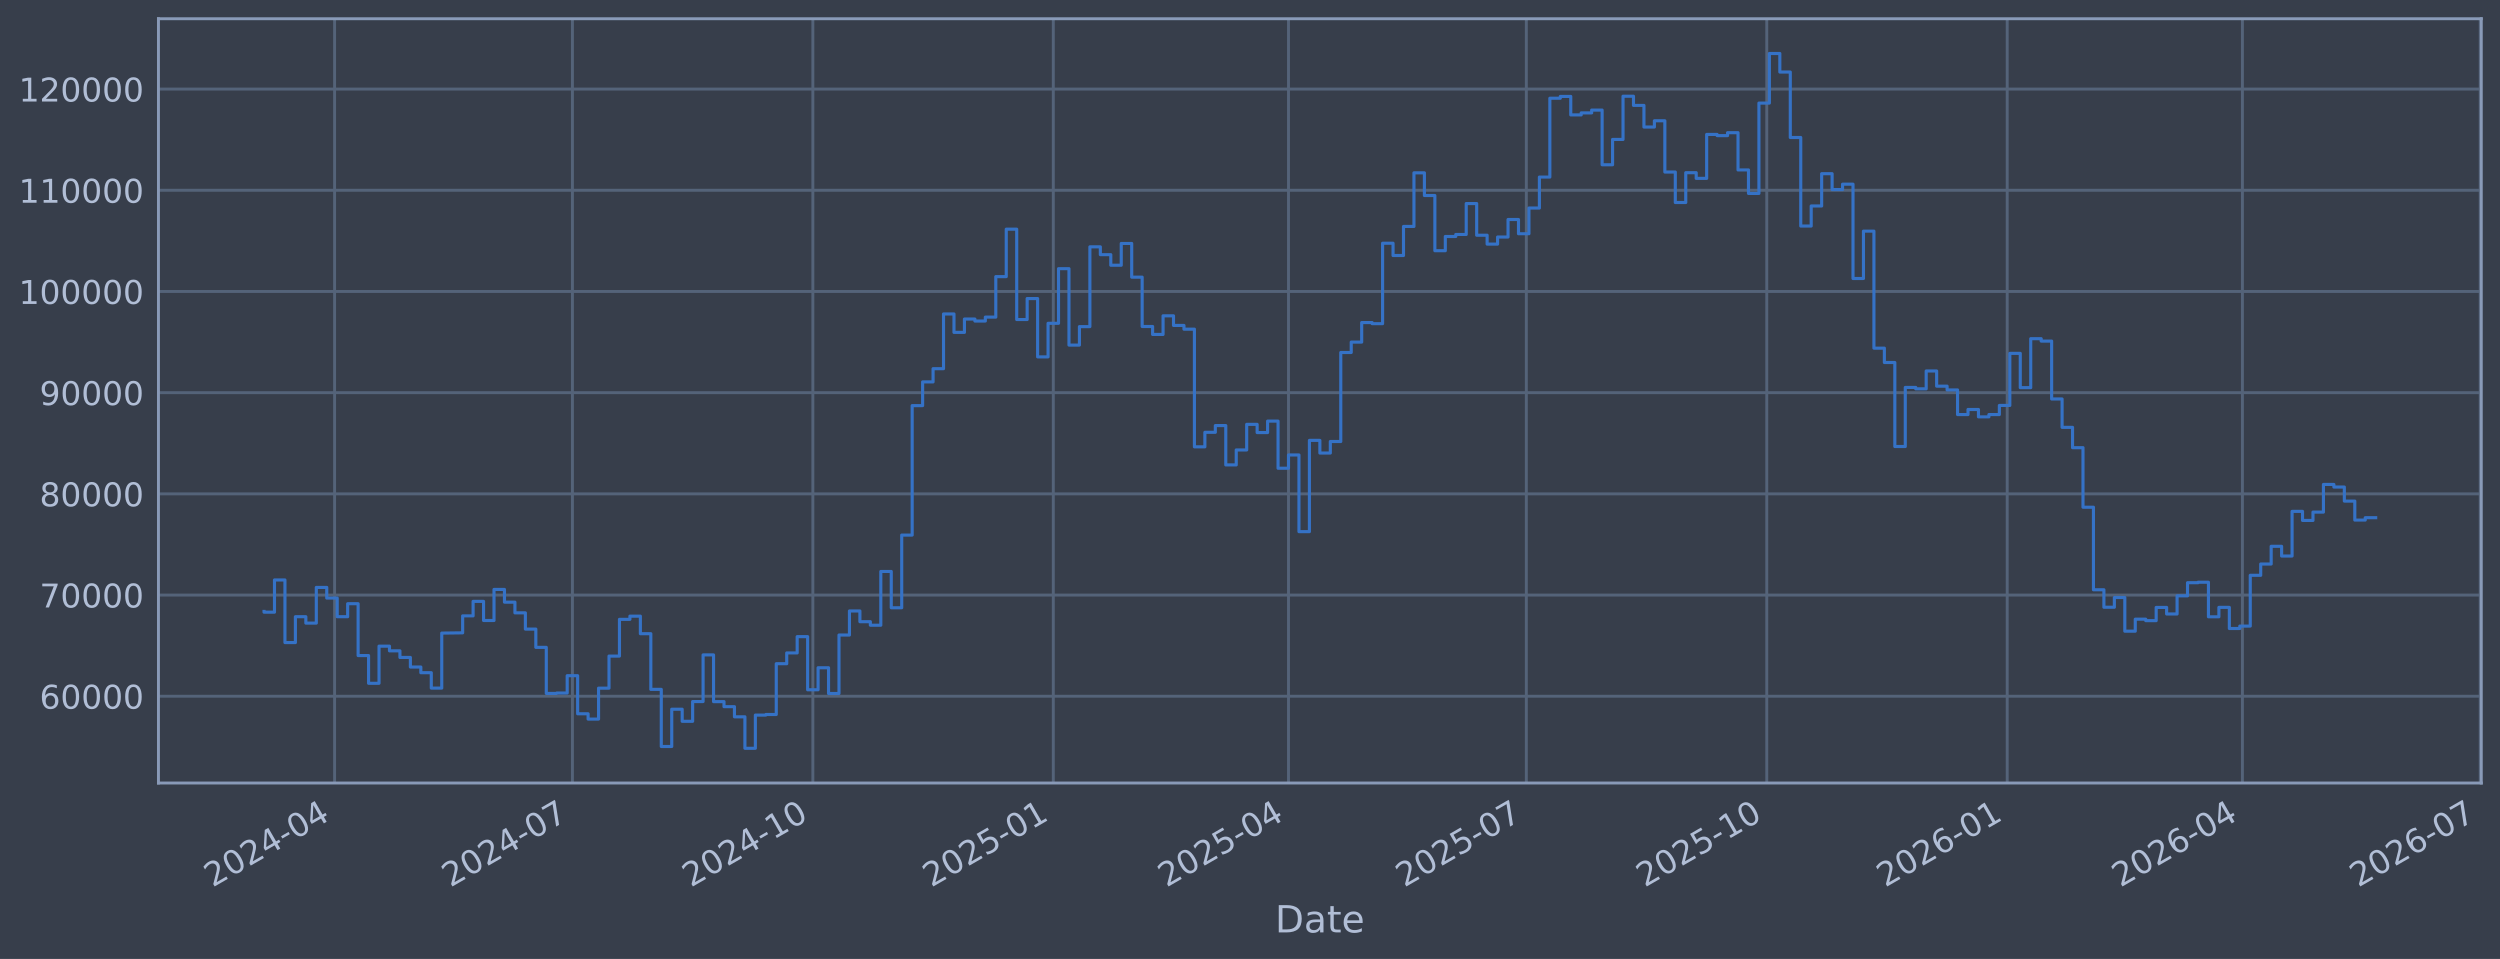
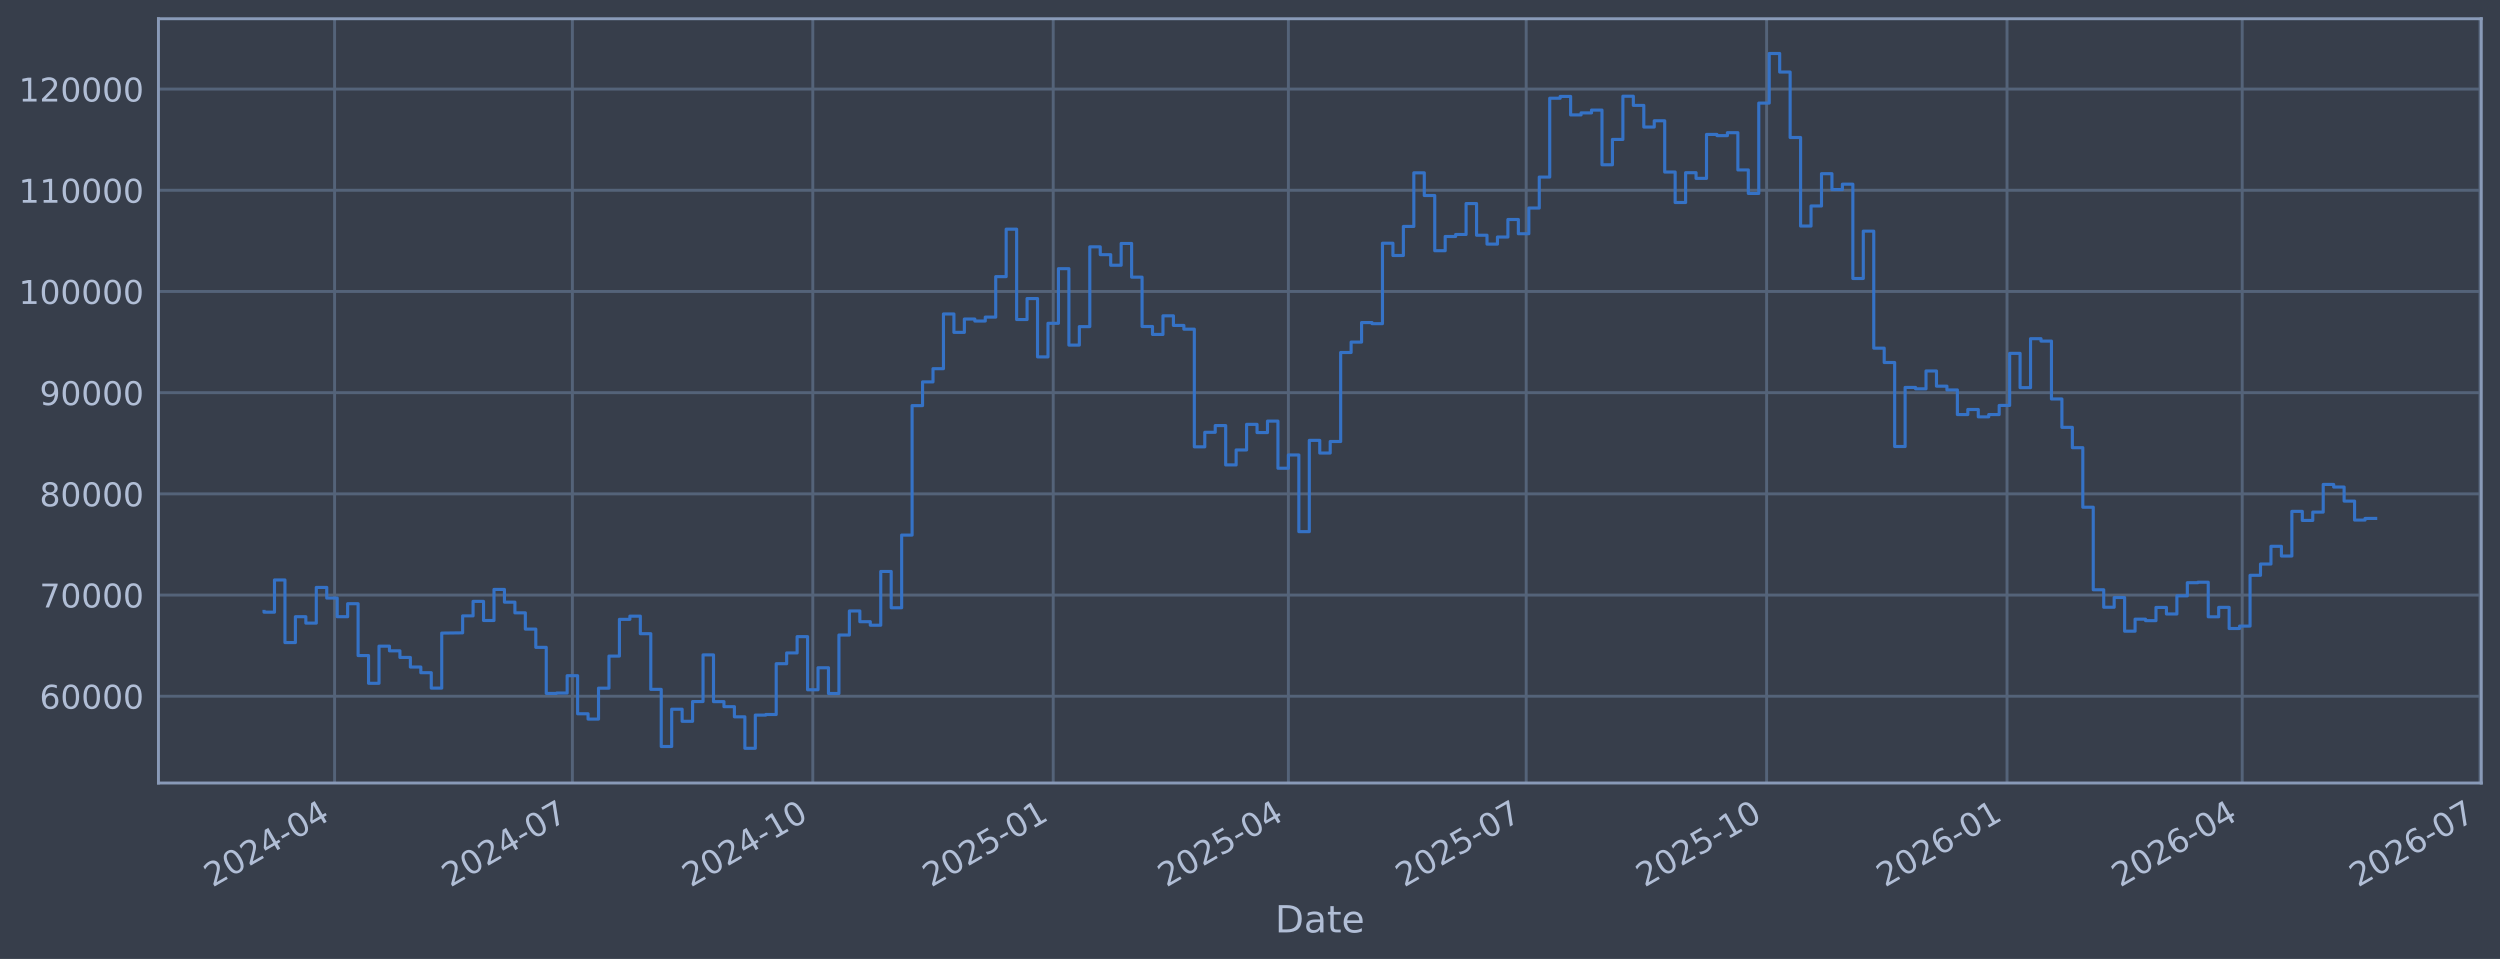
<svg xmlns="http://www.w3.org/2000/svg" xmlns:xlink="http://www.w3.org/1999/xlink" width="960.9pt" height="368.58pt" viewBox="0 0 960.9 368.58" version="1.1">
  <defs>
    <style type="text/css">*{stroke-linejoin: round; stroke-linecap: butt}</style>
  </defs>
  <g id="figure_1">
    <g id="patch_1">
      <path d="M 0 368.58  L 960.9 368.58  L 960.9 0  L 0 0  z " style="fill: #373e4b" />
    </g>
    <g id="axes_1">
      <g id="patch_2">
        <path d="M 60.901 300.96  L 953.701 300.96  L 953.701 7.2  L 60.901 7.2  z " style="fill: #373e4b" />
      </g>
      <g id="matplotlib.axis_1">
        <g id="xtick_1">
          <g id="line2d_1">
-             <path d="M 128.604 300.96  L 128.604 7.2  " clip-path="url(#pc6e5fd062d)" style="fill: none; stroke: #546379; stroke-width: 1.12; stroke-linecap: square" />
+             <path d="M 128.601 300.96  L 128.601 7.2  " clip-path="url(#p7461e090e0)" style="fill: none; stroke: #546379; stroke-width: 1.12; stroke-linecap: square" />
          </g>
          <g id="line2d_2" />
          <g id="text_1">
-             <g style="fill: #b1bed6" transform="translate(81.70076 341.1745) rotate(-30) scale(0.126 -0.126)">
+             <g style="fill: #b1bed6" transform="translate(81.69794 341.1745) rotate(-30) scale(0.126 -0.126)">
              <defs>
                <path id="DejaVuSans-32" d="M 1228 531  L 3431 531  L 3431 0  L 469 0  L 469 531  Q 828 903 1448 1529  Q 2069 2156 2228 2338  Q 2531 2678 2651 2914  Q 2772 3150 2772 3378  Q 2772 3750 2511 3984  Q 2250 4219 1831 4219  Q 1534 4219 1204 4116  Q 875 4013 500 3803  L 500 4441  Q 881 4594 1212 4672  Q 1544 4750 1819 4750  Q 2544 4750 2975 4387  Q 3406 4025 3406 3419  Q 3406 3131 3298 2873  Q 3191 2616 2906 2266  Q 2828 2175 2409 1742  Q 1991 1309 1228 531  z " transform="scale(0.015625)" />
                <path id="DejaVuSans-30" d="M 2034 4250  Q 1547 4250 1301 3770  Q 1056 3291 1056 2328  Q 1056 1369 1301 889  Q 1547 409 2034 409  Q 2525 409 2770 889  Q 3016 1369 3016 2328  Q 3016 3291 2770 3770  Q 2525 4250 2034 4250  z M 2034 4750  Q 2819 4750 3233 4129  Q 3647 3509 3647 2328  Q 3647 1150 3233 529  Q 2819 -91 2034 -91  Q 1250 -91 836 529  Q 422 1150 422 2328  Q 422 3509 836 4129  Q 1250 4750 2034 4750  z " transform="scale(0.015625)" />
                <path id="DejaVuSans-34" d="M 2419 4116  L 825 1625  L 2419 1625  L 2419 4116  z M 2253 4666  L 3047 4666  L 3047 1625  L 3713 1625  L 3713 1100  L 3047 1100  L 3047 0  L 2419 0  L 2419 1100  L 313 1100  L 313 1709  L 2253 4666  z " transform="scale(0.015625)" />
                <path id="DejaVuSans-2d" d="M 313 2009  L 1997 2009  L 1997 1497  L 313 1497  L 313 2009  z " transform="scale(0.015625)" />
              </defs>
              <use xlink:href="#DejaVuSans-32" />
              <use xlink:href="#DejaVuSans-30" transform="translate(63.62305 0)" />
              <use xlink:href="#DejaVuSans-32" transform="translate(127.2461 0)" />
              <use xlink:href="#DejaVuSans-34" transform="translate(190.8691 0)" />
              <use xlink:href="#DejaVuSans-2d" transform="translate(254.4922 0)" />
              <use xlink:href="#DejaVuSans-30" transform="translate(290.5762 0)" />
              <use xlink:href="#DejaVuSans-34" transform="translate(354.1992 0)" />
            </g>
          </g>
        </g>
        <g id="xtick_2">
          <g id="line2d_3">
-             <path d="M 220.014 300.96  L 220.014 7.2  " clip-path="url(#pc6e5fd062d)" style="fill: none; stroke: #546379; stroke-width: 1.12; stroke-linecap: square" />
+             <path d="M 220.002 300.96  L 220.002 7.2  " clip-path="url(#p7461e090e0)" style="fill: none; stroke: #546379; stroke-width: 1.12; stroke-linecap: square" />
          </g>
          <g id="line2d_4" />
          <g id="text_2">
-             <g style="fill: #b1bed6" transform="translate(173.111 341.1745) rotate(-30) scale(0.126 -0.126)">
+             <g style="fill: #b1bed6" transform="translate(173.0987 341.1745) rotate(-30) scale(0.126 -0.126)">
              <defs>
                <path id="DejaVuSans-37" d="M 525 4666  L 3525 4666  L 3525 4397  L 1831 0  L 1172 0  L 2766 4134  L 525 4134  L 525 4666  z " transform="scale(0.015625)" />
              </defs>
              <use xlink:href="#DejaVuSans-32" />
              <use xlink:href="#DejaVuSans-30" transform="translate(63.62305 0)" />
              <use xlink:href="#DejaVuSans-32" transform="translate(127.2461 0)" />
              <use xlink:href="#DejaVuSans-34" transform="translate(190.8691 0)" />
              <use xlink:href="#DejaVuSans-2d" transform="translate(254.4922 0)" />
              <use xlink:href="#DejaVuSans-30" transform="translate(290.5762 0)" />
              <use xlink:href="#DejaVuSans-37" transform="translate(354.1992 0)" />
            </g>
          </g>
        </g>
        <g id="xtick_3">
          <g id="line2d_5">
-             <path d="M 312.429 300.96  L 312.429 7.2  " clip-path="url(#pc6e5fd062d)" style="fill: none; stroke: #546379; stroke-width: 1.12; stroke-linecap: square" />
+             <path d="M 312.407 300.96  L 312.407 7.2  " clip-path="url(#p7461e090e0)" style="fill: none; stroke: #546379; stroke-width: 1.12; stroke-linecap: square" />
          </g>
          <g id="line2d_6" />
          <g id="text_3">
-             <g style="fill: #b1bed6" transform="translate(265.5257 341.1745) rotate(-30) scale(0.126 -0.126)">
+             <g style="fill: #b1bed6" transform="translate(265.5038 341.1745) rotate(-30) scale(0.126 -0.126)">
              <defs>
                <path id="DejaVuSans-31" d="M 794 531  L 1825 531  L 1825 4091  L 703 3866  L 703 4441  L 1819 4666  L 2450 4666  L 2450 531  L 3481 531  L 3481 0  L 794 0  L 794 531  z " transform="scale(0.015625)" />
              </defs>
              <use xlink:href="#DejaVuSans-32" />
              <use xlink:href="#DejaVuSans-30" transform="translate(63.62305 0)" />
              <use xlink:href="#DejaVuSans-32" transform="translate(127.2461 0)" />
              <use xlink:href="#DejaVuSans-34" transform="translate(190.8691 0)" />
              <use xlink:href="#DejaVuSans-2d" transform="translate(254.4922 0)" />
              <use xlink:href="#DejaVuSans-31" transform="translate(290.5762 0)" />
              <use xlink:href="#DejaVuSans-30" transform="translate(354.1992 0)" />
            </g>
          </g>
        </g>
        <g id="xtick_4">
          <g id="line2d_7">
-             <path d="M 404.844 300.96  L 404.844 7.2  " clip-path="url(#pc6e5fd062d)" style="fill: none; stroke: #546379; stroke-width: 1.12; stroke-linecap: square" />
+             <path d="M 404.812 300.96  L 404.812 7.2  " clip-path="url(#p7461e090e0)" style="fill: none; stroke: #546379; stroke-width: 1.12; stroke-linecap: square" />
          </g>
          <g id="line2d_8" />
          <g id="text_4">
-             <g style="fill: #b1bed6" transform="translate(357.9405 341.1745) rotate(-30) scale(0.126 -0.126)">
+             <g style="fill: #b1bed6" transform="translate(357.9089 341.1745) rotate(-30) scale(0.126 -0.126)">
              <defs>
                <path id="DejaVuSans-35" d="M 691 4666  L 3169 4666  L 3169 4134  L 1269 4134  L 1269 2991  Q 1406 3038 1543 3061  Q 1681 3084 1819 3084  Q 2600 3084 3056 2656  Q 3513 2228 3513 1497  Q 3513 744 3044 326  Q 2575 -91 1722 -91  Q 1428 -91 1123 -41  Q 819 9 494 109  L 494 744  Q 775 591 1075 516  Q 1375 441 1709 441  Q 2250 441 2565 725  Q 2881 1009 2881 1497  Q 2881 1984 2565 2268  Q 2250 2553 1709 2553  Q 1456 2553 1204 2497  Q 953 2441 691 2322  L 691 4666  z " transform="scale(0.015625)" />
              </defs>
              <use xlink:href="#DejaVuSans-32" />
              <use xlink:href="#DejaVuSans-30" transform="translate(63.62305 0)" />
              <use xlink:href="#DejaVuSans-32" transform="translate(127.2461 0)" />
              <use xlink:href="#DejaVuSans-35" transform="translate(190.8691 0)" />
              <use xlink:href="#DejaVuSans-2d" transform="translate(254.4922 0)" />
              <use xlink:href="#DejaVuSans-30" transform="translate(290.5762 0)" />
              <use xlink:href="#DejaVuSans-31" transform="translate(354.1992 0)" />
            </g>
          </g>
        </g>
        <g id="xtick_5">
          <g id="line2d_9">
-             <path d="M 495.249 300.96  L 495.249 7.2  " clip-path="url(#pc6e5fd062d)" style="fill: none; stroke: #546379; stroke-width: 1.12; stroke-linecap: square" />
+             <path d="M 495.208 300.96  L 495.208 7.2  " clip-path="url(#p7461e090e0)" style="fill: none; stroke: #546379; stroke-width: 1.12; stroke-linecap: square" />
          </g>
          <g id="line2d_10" />
          <g id="text_5">
-             <g style="fill: #b1bed6" transform="translate(448.3462 341.1745) rotate(-30) scale(0.126 -0.126)">
+             <g style="fill: #b1bed6" transform="translate(448.3052 341.1745) rotate(-30) scale(0.126 -0.126)">
              <use xlink:href="#DejaVuSans-32" />
              <use xlink:href="#DejaVuSans-30" transform="translate(63.62305 0)" />
              <use xlink:href="#DejaVuSans-32" transform="translate(127.2461 0)" />
              <use xlink:href="#DejaVuSans-35" transform="translate(190.8691 0)" />
              <use xlink:href="#DejaVuSans-2d" transform="translate(254.4922 0)" />
              <use xlink:href="#DejaVuSans-30" transform="translate(290.5762 0)" />
              <use xlink:href="#DejaVuSans-34" transform="translate(354.1992 0)" />
            </g>
          </g>
        </g>
        <g id="xtick_6">
          <g id="line2d_11">
-             <path d="M 586.66 300.96  L 586.66 7.2  " clip-path="url(#pc6e5fd062d)" style="fill: none; stroke: #546379; stroke-width: 1.12; stroke-linecap: square" />
+             <path d="M 586.609 300.96  L 586.609 7.2  " clip-path="url(#p7461e090e0)" style="fill: none; stroke: #546379; stroke-width: 1.12; stroke-linecap: square" />
          </g>
          <g id="line2d_12" />
          <g id="text_6">
-             <g style="fill: #b1bed6" transform="translate(539.7564 341.1745) rotate(-30) scale(0.126 -0.126)">
+             <g style="fill: #b1bed6" transform="translate(539.7059 341.1745) rotate(-30) scale(0.126 -0.126)">
              <use xlink:href="#DejaVuSans-32" />
              <use xlink:href="#DejaVuSans-30" transform="translate(63.62305 0)" />
              <use xlink:href="#DejaVuSans-32" transform="translate(127.2461 0)" />
              <use xlink:href="#DejaVuSans-35" transform="translate(190.8691 0)" />
              <use xlink:href="#DejaVuSans-2d" transform="translate(254.4922 0)" />
              <use xlink:href="#DejaVuSans-30" transform="translate(290.5762 0)" />
              <use xlink:href="#DejaVuSans-37" transform="translate(354.1992 0)" />
            </g>
          </g>
        </g>
        <g id="xtick_7">
          <g id="line2d_13">
-             <path d="M 679.074 300.96  L 679.074 7.2  " clip-path="url(#pc6e5fd062d)" style="fill: none; stroke: #546379; stroke-width: 1.12; stroke-linecap: square" />
+             <path d="M 679.014 300.96  L 679.014 7.2  " clip-path="url(#p7461e090e0)" style="fill: none; stroke: #546379; stroke-width: 1.12; stroke-linecap: square" />
          </g>
          <g id="line2d_14" />
          <g id="text_7">
-             <g style="fill: #b1bed6" transform="translate(632.1712 341.1745) rotate(-30) scale(0.126 -0.126)">
+             <g style="fill: #b1bed6" transform="translate(632.111 341.1745) rotate(-30) scale(0.126 -0.126)">
              <use xlink:href="#DejaVuSans-32" />
              <use xlink:href="#DejaVuSans-30" transform="translate(63.62305 0)" />
              <use xlink:href="#DejaVuSans-32" transform="translate(127.2461 0)" />
              <use xlink:href="#DejaVuSans-35" transform="translate(190.8691 0)" />
              <use xlink:href="#DejaVuSans-2d" transform="translate(254.4922 0)" />
              <use xlink:href="#DejaVuSans-31" transform="translate(290.5762 0)" />
              <use xlink:href="#DejaVuSans-30" transform="translate(354.1992 0)" />
            </g>
          </g>
        </g>
        <g id="xtick_8">
          <g id="line2d_15">
-             <path d="M 771.489 300.96  L 771.489 7.2  " clip-path="url(#pc6e5fd062d)" style="fill: none; stroke: #546379; stroke-width: 1.12; stroke-linecap: square" />
+             <path d="M 771.419 300.96  L 771.419 7.2  " clip-path="url(#p7461e090e0)" style="fill: none; stroke: #546379; stroke-width: 1.12; stroke-linecap: square" />
          </g>
          <g id="line2d_16" />
          <g id="text_8">
-             <g style="fill: #b1bed6" transform="translate(724.5859 341.1745) rotate(-30) scale(0.126 -0.126)">
+             <g style="fill: #b1bed6" transform="translate(724.5162 341.1745) rotate(-30) scale(0.126 -0.126)">
              <defs>
                <path id="DejaVuSans-36" d="M 2113 2584  Q 1688 2584 1439 2293  Q 1191 2003 1191 1497  Q 1191 994 1439 701  Q 1688 409 2113 409  Q 2538 409 2786 701  Q 3034 994 3034 1497  Q 3034 2003 2786 2293  Q 2538 2584 2113 2584  z M 3366 4563  L 3366 3988  Q 3128 4100 2886 4159  Q 2644 4219 2406 4219  Q 1781 4219 1451 3797  Q 1122 3375 1075 2522  Q 1259 2794 1537 2939  Q 1816 3084 2150 3084  Q 2853 3084 3261 2657  Q 3669 2231 3669 1497  Q 3669 778 3244 343  Q 2819 -91 2113 -91  Q 1303 -91 875 529  Q 447 1150 447 2328  Q 447 3434 972 4092  Q 1497 4750 2381 4750  Q 2619 4750 2861 4703  Q 3103 4656 3366 4563  z " transform="scale(0.015625)" />
              </defs>
              <use xlink:href="#DejaVuSans-32" />
              <use xlink:href="#DejaVuSans-30" transform="translate(63.62305 0)" />
              <use xlink:href="#DejaVuSans-32" transform="translate(127.2461 0)" />
              <use xlink:href="#DejaVuSans-36" transform="translate(190.8691 0)" />
              <use xlink:href="#DejaVuSans-2d" transform="translate(254.4922 0)" />
              <use xlink:href="#DejaVuSans-30" transform="translate(290.5762 0)" />
              <use xlink:href="#DejaVuSans-31" transform="translate(354.1992 0)" />
            </g>
          </g>
        </g>
        <g id="xtick_9">
          <g id="line2d_17">
-             <path d="M 861.895 300.96  L 861.895 7.2  " clip-path="url(#pc6e5fd062d)" style="fill: none; stroke: #546379; stroke-width: 1.12; stroke-linecap: square" />
+             <path d="M 861.816 300.96  L 861.816 7.2  " clip-path="url(#p7461e090e0)" style="fill: none; stroke: #546379; stroke-width: 1.12; stroke-linecap: square" />
          </g>
          <g id="line2d_18" />
          <g id="text_9">
-             <g style="fill: #b1bed6" transform="translate(814.9916 341.1745) rotate(-30) scale(0.126 -0.126)">
+             <g style="fill: #b1bed6" transform="translate(814.9125 341.1745) rotate(-30) scale(0.126 -0.126)">
              <use xlink:href="#DejaVuSans-32" />
              <use xlink:href="#DejaVuSans-30" transform="translate(63.62305 0)" />
              <use xlink:href="#DejaVuSans-32" transform="translate(127.2461 0)" />
              <use xlink:href="#DejaVuSans-36" transform="translate(190.8691 0)" />
              <use xlink:href="#DejaVuSans-2d" transform="translate(254.4922 0)" />
              <use xlink:href="#DejaVuSans-30" transform="translate(290.5762 0)" />
              <use xlink:href="#DejaVuSans-34" transform="translate(354.1992 0)" />
            </g>
          </g>
        </g>
        <g id="xtick_10">
          <g id="line2d_19">
-             <path d="M 953.305 300.96  L 953.305 7.2  " clip-path="url(#pc6e5fd062d)" style="fill: none; stroke: #546379; stroke-width: 1.12; stroke-linecap: square" />
+             <path d="M 953.216 300.96  L 953.216 7.2  " clip-path="url(#p7461e090e0)" style="fill: none; stroke: #546379; stroke-width: 1.12; stroke-linecap: square" />
          </g>
          <g id="line2d_20" />
          <g id="text_10">
-             <g style="fill: #b1bed6" transform="translate(906.4019 341.1745) rotate(-30) scale(0.126 -0.126)">
+             <g style="fill: #b1bed6" transform="translate(906.3132 341.1745) rotate(-30) scale(0.126 -0.126)">
              <use xlink:href="#DejaVuSans-32" />
              <use xlink:href="#DejaVuSans-30" transform="translate(63.62305 0)" />
              <use xlink:href="#DejaVuSans-32" transform="translate(127.2461 0)" />
              <use xlink:href="#DejaVuSans-36" transform="translate(190.8691 0)" />
              <use xlink:href="#DejaVuSans-2d" transform="translate(254.4922 0)" />
              <use xlink:href="#DejaVuSans-30" transform="translate(290.5762 0)" />
              <use xlink:href="#DejaVuSans-37" transform="translate(354.1992 0)" />
            </g>
          </g>
        </g>
        <g id="text_11">
          <g style="fill: #b1bed6" transform="translate(490.0914 358.3856) scale(0.144 -0.144)">
            <defs>
              <path id="DejaVuSans-44" d="M 1259 4147  L 1259 519  L 2022 519  Q 2988 519 3436 956  Q 3884 1394 3884 2338  Q 3884 3275 3436 3711  Q 2988 4147 2022 4147  L 1259 4147  z M 628 4666  L 1925 4666  Q 3281 4666 3915 4102  Q 4550 3538 4550 2338  Q 4550 1131 3912 565  Q 3275 0 1925 0  L 628 0  L 628 4666  z " transform="scale(0.015625)" />
              <path id="DejaVuSans-61" d="M 2194 1759  Q 1497 1759 1228 1600  Q 959 1441 959 1056  Q 959 750 1161 570  Q 1363 391 1709 391  Q 2188 391 2477 730  Q 2766 1069 2766 1631  L 2766 1759  L 2194 1759  z M 3341 1997  L 3341 0  L 2766 0  L 2766 531  Q 2569 213 2275 61  Q 1981 -91 1556 -91  Q 1019 -91 701 211  Q 384 513 384 1019  Q 384 1609 779 1909  Q 1175 2209 1959 2209  L 2766 2209  L 2766 2266  Q 2766 2663 2505 2880  Q 2244 3097 1772 3097  Q 1472 3097 1187 3025  Q 903 2953 641 2809  L 641 3341  Q 956 3463 1253 3523  Q 1550 3584 1831 3584  Q 2591 3584 2966 3190  Q 3341 2797 3341 1997  z " transform="scale(0.015625)" />
              <path id="DejaVuSans-74" d="M 1172 4494  L 1172 3500  L 2356 3500  L 2356 3053  L 1172 3053  L 1172 1153  Q 1172 725 1289 603  Q 1406 481 1766 481  L 2356 481  L 2356 0  L 1766 0  Q 1100 0 847 248  Q 594 497 594 1153  L 594 3053  L 172 3053  L 172 3500  L 594 3500  L 594 4494  L 1172 4494  z " transform="scale(0.015625)" />
              <path id="DejaVuSans-65" d="M 3597 1894  L 3597 1613  L 953 1613  Q 991 1019 1311 708  Q 1631 397 2203 397  Q 2534 397 2845 478  Q 3156 559 3463 722  L 3463 178  Q 3153 47 2828 -22  Q 2503 -91 2169 -91  Q 1331 -91 842 396  Q 353 884 353 1716  Q 353 2575 817 3079  Q 1281 3584 2069 3584  Q 2775 3584 3186 3129  Q 3597 2675 3597 1894  z M 3022 2063  Q 3016 2534 2758 2815  Q 2500 3097 2075 3097  Q 1594 3097 1305 2825  Q 1016 2553 972 2059  L 3022 2063  z " transform="scale(0.015625)" />
            </defs>
            <use xlink:href="#DejaVuSans-44" />
            <use xlink:href="#DejaVuSans-61" transform="translate(77.00195 0)" />
            <use xlink:href="#DejaVuSans-74" transform="translate(138.2812 0)" />
            <use xlink:href="#DejaVuSans-65" transform="translate(177.4902 0)" />
          </g>
        </g>
      </g>
      <g id="matplotlib.axis_2">
        <g id="ytick_1">
          <g id="line2d_21">
-             <path d="M 60.901 267.605  L 953.701 267.605  " clip-path="url(#pc6e5fd062d)" style="fill: none; stroke: #546379; stroke-width: 1.12; stroke-linecap: square" />
+             <path d="M 60.901 267.605  L 953.701 267.605  " clip-path="url(#p7461e090e0)" style="fill: none; stroke: #546379; stroke-width: 1.12; stroke-linecap: square" />
          </g>
          <g id="line2d_22" />
          <g id="text_12">
            <g style="fill: #b1bed6" transform="translate(15.21675 272.3918) scale(0.126 -0.126)">
              <use xlink:href="#DejaVuSans-36" />
              <use xlink:href="#DejaVuSans-30" transform="translate(63.62305 0)" />
              <use xlink:href="#DejaVuSans-30" transform="translate(127.2461 0)" />
              <use xlink:href="#DejaVuSans-30" transform="translate(190.8691 0)" />
              <use xlink:href="#DejaVuSans-30" transform="translate(254.4922 0)" />
            </g>
          </g>
        </g>
        <g id="ytick_2">
          <g id="line2d_23">
-             <path d="M 60.901 228.711  L 953.701 228.711  " clip-path="url(#pc6e5fd062d)" style="fill: none; stroke: #546379; stroke-width: 1.12; stroke-linecap: square" />
+             <path d="M 60.901 228.711  L 953.701 228.711  " clip-path="url(#p7461e090e0)" style="fill: none; stroke: #546379; stroke-width: 1.12; stroke-linecap: square" />
          </g>
          <g id="line2d_24" />
          <g id="text_13">
            <g style="fill: #b1bed6" transform="translate(15.21675 233.4979) scale(0.126 -0.126)">
              <use xlink:href="#DejaVuSans-37" />
              <use xlink:href="#DejaVuSans-30" transform="translate(63.62305 0)" />
              <use xlink:href="#DejaVuSans-30" transform="translate(127.2461 0)" />
              <use xlink:href="#DejaVuSans-30" transform="translate(190.8691 0)" />
              <use xlink:href="#DejaVuSans-30" transform="translate(254.4922 0)" />
            </g>
          </g>
        </g>
        <g id="ytick_3">
          <g id="line2d_25">
-             <path d="M 60.901 189.817  L 953.701 189.817  " clip-path="url(#pc6e5fd062d)" style="fill: none; stroke: #546379; stroke-width: 1.12; stroke-linecap: square" />
+             <path d="M 60.901 189.817  L 953.701 189.817  " clip-path="url(#p7461e090e0)" style="fill: none; stroke: #546379; stroke-width: 1.12; stroke-linecap: square" />
          </g>
          <g id="line2d_26" />
          <g id="text_14">
            <g style="fill: #b1bed6" transform="translate(15.21675 194.604) scale(0.126 -0.126)">
              <defs>
                <path id="DejaVuSans-38" d="M 2034 2216  Q 1584 2216 1326 1975  Q 1069 1734 1069 1313  Q 1069 891 1326 650  Q 1584 409 2034 409  Q 2484 409 2743 651  Q 3003 894 3003 1313  Q 3003 1734 2745 1975  Q 2488 2216 2034 2216  z M 1403 2484  Q 997 2584 770 2862  Q 544 3141 544 3541  Q 544 4100 942 4425  Q 1341 4750 2034 4750  Q 2731 4750 3128 4425  Q 3525 4100 3525 3541  Q 3525 3141 3298 2862  Q 3072 2584 2669 2484  Q 3125 2378 3379 2068  Q 3634 1759 3634 1313  Q 3634 634 3220 271  Q 2806 -91 2034 -91  Q 1263 -91 848 271  Q 434 634 434 1313  Q 434 1759 690 2068  Q 947 2378 1403 2484  z M 1172 3481  Q 1172 3119 1398 2916  Q 1625 2713 2034 2713  Q 2441 2713 2670 2916  Q 2900 3119 2900 3481  Q 2900 3844 2670 4047  Q 2441 4250 2034 4250  Q 1625 4250 1398 4047  Q 1172 3844 1172 3481  z " transform="scale(0.015625)" />
              </defs>
              <use xlink:href="#DejaVuSans-38" />
              <use xlink:href="#DejaVuSans-30" transform="translate(63.62305 0)" />
              <use xlink:href="#DejaVuSans-30" transform="translate(127.2461 0)" />
              <use xlink:href="#DejaVuSans-30" transform="translate(190.8691 0)" />
              <use xlink:href="#DejaVuSans-30" transform="translate(254.4922 0)" />
            </g>
          </g>
        </g>
        <g id="ytick_4">
          <g id="line2d_27">
-             <path d="M 60.901 150.923  L 953.701 150.923  " clip-path="url(#pc6e5fd062d)" style="fill: none; stroke: #546379; stroke-width: 1.12; stroke-linecap: square" />
+             <path d="M 60.901 150.923  L 953.701 150.923  " clip-path="url(#p7461e090e0)" style="fill: none; stroke: #546379; stroke-width: 1.12; stroke-linecap: square" />
          </g>
          <g id="line2d_28" />
          <g id="text_15">
            <g style="fill: #b1bed6" transform="translate(15.21675 155.7101) scale(0.126 -0.126)">
              <defs>
                <path id="DejaVuSans-39" d="M 703 97  L 703 672  Q 941 559 1184 500  Q 1428 441 1663 441  Q 2288 441 2617 861  Q 2947 1281 2994 2138  Q 2813 1869 2534 1725  Q 2256 1581 1919 1581  Q 1219 1581 811 2004  Q 403 2428 403 3163  Q 403 3881 828 4315  Q 1253 4750 1959 4750  Q 2769 4750 3195 4129  Q 3622 3509 3622 2328  Q 3622 1225 3098 567  Q 2575 -91 1691 -91  Q 1453 -91 1209 -44  Q 966 3 703 97  z M 1959 2075  Q 2384 2075 2632 2365  Q 2881 2656 2881 3163  Q 2881 3666 2632 3958  Q 2384 4250 1959 4250  Q 1534 4250 1286 3958  Q 1038 3666 1038 3163  Q 1038 2656 1286 2365  Q 1534 2075 1959 2075  z " transform="scale(0.015625)" />
              </defs>
              <use xlink:href="#DejaVuSans-39" />
              <use xlink:href="#DejaVuSans-30" transform="translate(63.62305 0)" />
              <use xlink:href="#DejaVuSans-30" transform="translate(127.2461 0)" />
              <use xlink:href="#DejaVuSans-30" transform="translate(190.8691 0)" />
              <use xlink:href="#DejaVuSans-30" transform="translate(254.4922 0)" />
            </g>
          </g>
        </g>
        <g id="ytick_5">
          <g id="line2d_29">
-             <path d="M 60.901 112.029  L 953.701 112.029  " clip-path="url(#pc6e5fd062d)" style="fill: none; stroke: #546379; stroke-width: 1.12; stroke-linecap: square" />
+             <path d="M 60.901 112.029  L 953.701 112.029  " clip-path="url(#p7461e090e0)" style="fill: none; stroke: #546379; stroke-width: 1.12; stroke-linecap: square" />
          </g>
          <g id="line2d_30" />
          <g id="text_16">
            <g style="fill: #b1bed6" transform="translate(7.2 116.8162) scale(0.126 -0.126)">
              <use xlink:href="#DejaVuSans-31" />
              <use xlink:href="#DejaVuSans-30" transform="translate(63.62305 0)" />
              <use xlink:href="#DejaVuSans-30" transform="translate(127.2461 0)" />
              <use xlink:href="#DejaVuSans-30" transform="translate(190.8691 0)" />
              <use xlink:href="#DejaVuSans-30" transform="translate(254.4922 0)" />
              <use xlink:href="#DejaVuSans-30" transform="translate(318.1152 0)" />
            </g>
          </g>
        </g>
        <g id="ytick_6">
          <g id="line2d_31">
-             <path d="M 60.901 73.135  L 953.701 73.135  " clip-path="url(#pc6e5fd062d)" style="fill: none; stroke: #546379; stroke-width: 1.12; stroke-linecap: square" />
+             <path d="M 60.901 73.135  L 953.701 73.135  " clip-path="url(#p7461e090e0)" style="fill: none; stroke: #546379; stroke-width: 1.12; stroke-linecap: square" />
          </g>
          <g id="line2d_32" />
          <g id="text_17">
            <g style="fill: #b1bed6" transform="translate(7.2 77.92225) scale(0.126 -0.126)">
              <use xlink:href="#DejaVuSans-31" />
              <use xlink:href="#DejaVuSans-31" transform="translate(63.62305 0)" />
              <use xlink:href="#DejaVuSans-30" transform="translate(127.2461 0)" />
              <use xlink:href="#DejaVuSans-30" transform="translate(190.8691 0)" />
              <use xlink:href="#DejaVuSans-30" transform="translate(254.4922 0)" />
              <use xlink:href="#DejaVuSans-30" transform="translate(318.1152 0)" />
            </g>
          </g>
        </g>
        <g id="ytick_7">
          <g id="line2d_33">
-             <path d="M 60.901 34.241  L 953.701 34.241  " clip-path="url(#pc6e5fd062d)" style="fill: none; stroke: #546379; stroke-width: 1.12; stroke-linecap: square" />
+             <path d="M 60.901 34.241  L 953.701 34.241  " clip-path="url(#p7461e090e0)" style="fill: none; stroke: #546379; stroke-width: 1.12; stroke-linecap: square" />
          </g>
          <g id="line2d_34" />
          <g id="text_18">
            <g style="fill: #b1bed6" transform="translate(7.2 39.02834) scale(0.126 -0.126)">
              <use xlink:href="#DejaVuSans-31" />
              <use xlink:href="#DejaVuSans-32" transform="translate(63.62305 0)" />
              <use xlink:href="#DejaVuSans-30" transform="translate(127.2461 0)" />
              <use xlink:href="#DejaVuSans-30" transform="translate(190.8691 0)" />
              <use xlink:href="#DejaVuSans-30" transform="translate(254.4922 0)" />
              <use xlink:href="#DejaVuSans-30" transform="translate(318.1152 0)" />
            </g>
          </g>
        </g>
      </g>
      <g id="line2d_35">
-         <path d="M 101.482 235.021  L 101.482 235.296  L 105.5 235.296  L 105.5 222.919  L 109.518 222.919  L 109.518 246.977  L 113.536 246.977  L 113.536 237.045  L 117.554 237.045  L 117.554 239.499  L 121.572 239.499  L 121.572 225.776  L 125.591 225.776  L 125.591 229.873  L 129.609 229.873  L 129.609 237.044  L 133.627 237.044  L 133.627 232.049  L 137.645 232.049  L 137.645 251.97  L 141.663 251.97  L 141.663 262.624  L 145.681 262.624  L 145.681 248.353  L 149.699 248.353  L 149.699 250.156  L 153.717 250.156  L 153.717 252.698  L 157.735 252.698  L 157.735 256.383  L 161.753 256.383  L 161.753 258.568  L 165.771 258.568  L 165.771 264.471  L 169.789 264.471  L 169.789 243.338  L 177.825 243.234  L 177.825 236.714  L 181.843 236.714  L 181.843 231.145  L 185.861 231.145  L 185.861 238.493  L 189.879 238.493  L 189.879 226.559  L 193.897 226.559  L 193.897 231.442  L 197.915 231.442  L 197.915 235.557  L 201.933 235.557  L 201.933 241.791  L 205.951 241.791  L 205.951 248.818  L 209.969 248.818  L 209.969 266.518  L 213.987 266.518  L 213.987 266.377  L 218.005 266.377  L 218.005 259.716  L 222.023 259.716  L 222.023 274.352  L 226.041 274.352  L 226.041 276.383  L 230.059 276.383  L 230.059 264.5  L 234.077 264.5  L 234.077 252.169  L 238.095 252.169  L 238.095 238.056  L 242.113 238.056  L 242.113 236.821  L 246.131 236.821  L 246.131 243.568  L 250.15 243.568  L 250.15 264.973  L 254.168 264.973  L 254.168 286.922  L 258.186 286.922  L 258.186 272.595  L 262.204 272.595  L 262.204 277.237  L 266.222 277.237  L 266.222 269.643  L 270.24 269.643  L 270.24 251.728  L 274.258 251.728  L 274.258 269.679  L 278.276 269.679  L 278.276 271.615  L 282.294 271.615  L 282.294 275.513  L 286.312 275.513  L 286.312 287.607  L 290.33 287.607  L 290.33 274.853  L 294.348 274.853  L 294.348 274.625  L 298.366 274.625  L 298.366 255.107  L 302.384 255.107  L 302.384 250.962  L 306.402 250.962  L 306.402 244.702  L 310.42 244.702  L 310.42 265.118  L 314.438 265.118  L 314.438 256.656  L 318.456 256.656  L 318.456 266.558  L 322.474 266.558  L 322.474 244.08  L 326.492 244.08  L 326.492 234.832  L 330.51 234.832  L 330.51 238.947  L 334.528 238.947  L 334.528 240.306  L 338.546 240.306  L 338.546 219.649  L 342.564 219.649  L 342.564 233.595  L 346.582 233.595  L 346.582 205.661  L 350.6 205.661  L 350.6 155.902  L 354.618 155.902  L 354.618 146.788  L 358.636 146.788  L 358.636 141.707  L 362.654 141.707  L 362.654 120.675  L 366.672 120.675  L 366.672 127.754  L 370.69 127.754  L 370.69 122.633  L 374.709 122.633  L 374.709 123.388  L 378.727 123.388  L 378.727 121.887  L 382.745 121.887  L 382.745 106.321  L 386.763 106.321  L 386.763 88.086  L 390.781 88.086  L 390.781 122.816  L 394.799 122.816  L 394.799 114.751  L 398.817 114.751  L 398.817 137.169  L 402.835 137.169  L 402.835 124.267  L 406.853 124.267  L 406.853 103.265  L 410.871 103.265  L 410.871 132.633  L 414.889 132.633  L 414.889 125.536  L 418.907 125.536  L 418.907 94.881  L 422.925 94.881  L 422.925 97.883  L 426.943 97.883  L 426.943 101.945  L 430.961 101.945  L 430.961 93.578  L 434.979 93.578  L 434.979 106.527  L 438.997 106.527  L 438.997 125.484  L 443.015 125.484  L 443.015 128.551  L 447.033 128.551  L 447.033 121.388  L 451.051 121.388  L 451.051 125.087  L 455.069 125.087  L 455.069 126.518  L 459.087 126.518  L 459.087 171.747  L 463.105 171.747  L 463.105 166.163  L 467.123 166.163  L 467.123 163.581  L 471.141 163.581  L 471.141 178.696  L 475.159 178.696  L 475.159 172.939  L 479.177 172.939  L 479.177 163.106  L 483.195 163.106  L 483.195 166.259  L 487.213 166.259  L 487.213 161.861  L 491.231 161.861  L 491.231 179.972  L 495.249 179.972  L 495.249 174.874  L 499.268 174.874  L 499.268 204.338  L 503.286 204.338  L 503.286 169.268  L 507.304 169.268  L 507.304 174.129  L 511.322 174.129  L 511.322 169.699  L 515.34 169.699  L 515.34 135.479  L 519.358 135.479  L 519.358 131.483  L 523.376 131.483  L 523.376 123.981  L 527.394 123.981  L 527.394 124.404  L 531.412 124.404  L 531.412 93.491  L 535.43 93.491  L 535.43 98.213  L 539.448 98.213  L 539.448 87.041  L 543.466 87.041  L 543.466 66.437  L 547.484 66.437  L 547.484 75.153  L 551.502 75.153  L 551.502 96.364  L 555.52 96.364  L 555.52 90.892  L 559.538 90.892  L 559.538 90.12  L 563.556 90.12  L 563.556 78.236  L 567.574 78.236  L 567.574 90.409  L 571.592 90.409  L 571.592 93.825  L 575.61 93.825  L 575.61 91.103  L 579.628 91.103  L 579.628 84.374  L 583.646 84.374  L 583.646 89.837  L 587.664 89.837  L 587.664 79.968  L 591.682 79.968  L 591.682 68.059  L 595.7 68.059  L 595.7 37.76  L 599.718 37.76  L 599.718 37.054  L 603.736 37.054  L 603.736 44.172  L 607.754 44.172  L 607.754 43.388  L 611.772 43.388  L 611.772 42.31  L 615.79 42.31  L 615.79 63.327  L 619.808 63.327  L 619.808 53.593  L 623.826 53.593  L 623.826 36.982  L 627.845 36.982  L 627.845 40.511  L 631.863 40.511  L 631.863 48.822  L 635.881 48.822  L 635.881 46.427  L 639.899 46.427  L 639.899 66.121  L 643.917 66.121  L 643.917 77.838  L 647.935 77.838  L 647.935 66.377  L 651.953 66.377  L 651.953 68.563  L 655.971 68.563  L 655.971 51.675  L 659.989 51.675  L 659.989 52.123  L 664.007 52.123  L 664.007 50.999  L 668.025 50.999  L 668.025 65.316  L 672.043 65.316  L 672.043 74.345  L 676.061 74.345  L 676.061 39.618  L 680.079 39.618  L 680.079 20.553  L 684.097 20.553  L 684.097 27.69  L 688.115 27.69  L 688.115 52.846  L 692.133 52.846  L 692.133 86.88  L 696.151 86.88  L 696.151 79.171  L 700.169 79.171  L 700.169 66.766  L 704.187 66.766  L 704.187 72.869  L 708.205 72.869  L 708.205 70.794  L 712.223 70.794  L 712.223 107.041  L 716.241 107.041  L 716.241 88.839  L 720.259 88.839  L 720.259 133.813  L 724.277 133.813  L 724.277 139.336  L 728.295 139.336  L 728.295 171.624  L 732.313 171.624  L 732.313 148.91  L 736.331 148.91  L 736.331 149.459  L 740.349 149.459  L 740.349 142.592  L 744.367 142.592  L 744.367 148.42  L 748.385 148.42  L 748.385 149.875  L 752.404 149.875  L 752.404 159.342  L 756.422 159.342  L 756.422 157.39  L 760.44 157.39  L 760.44 160.227  L 764.458 160.227  L 764.458 159.343  L 768.476 159.343  L 768.476 155.843  L 772.494 155.843  L 772.494 135.823  L 776.512 135.823  L 776.512 148.995  L 780.53 148.995  L 780.53 130.178  L 784.548 130.178  L 784.548 131.095  L 788.566 131.095  L 788.566 153.355  L 792.584 153.355  L 792.584 164.26  L 796.602 164.26  L 796.602 172.068  L 800.62 172.068  L 800.62 194.952  L 804.638 194.952  L 804.638 226.687  L 808.656 226.687  L 808.656 233.401  L 812.674 233.401  L 812.674 229.665  L 816.692 229.665  L 816.692 242.605  L 820.71 242.605  L 820.71 237.987  L 824.728 237.987  L 824.728 238.548  L 828.746 238.548  L 828.746 233.472  L 832.764 233.472  L 832.764 235.99  L 836.782 235.99  L 836.782 229.013  L 840.8 229.013  L 840.8 223.971  L 844.818 223.971  L 844.818 223.797  L 848.836 223.797  L 848.836 237.074  L 852.854 237.074  L 852.854 233.458  L 856.872 233.458  L 856.872 241.567  L 860.89 241.567  L 860.89 240.645  L 864.908 240.645  L 864.908 221.128  L 868.926 221.128  L 868.926 216.789  L 872.944 216.789  L 872.944 209.984  L 876.963 209.984  L 876.963 213.709  L 880.981 213.709  L 880.981 196.559  L 884.999 196.559  L 884.999 200.033  L 889.017 200.033  L 889.017 196.834  L 893.035 196.834  L 893.035 186.206  L 897.053 186.206  L 897.053 187.203  L 901.071 187.203  L 901.071 192.595  L 905.089 192.595  L 905.089 199.893  L 909.107 199.893  L 909.107 198.994  L 913.119 198.994  L 913.119 198.994  " clip-path="url(#pc6e5fd062d)" style="fill: none; stroke: #3572c6; stroke-width: 1.2; stroke-linecap: square" />
+         <path d="M 101.482 235.021  L 101.482 235.296  L 105.5 235.296  L 105.5 222.919  L 109.518 222.919  L 109.518 246.977  L 113.535 246.977  L 113.535 237.045  L 117.553 237.045  L 117.553 239.499  L 121.57 239.499  L 121.57 225.776  L 125.588 225.776  L 125.588 229.873  L 129.606 229.873  L 129.606 237.044  L 133.623 237.044  L 133.623 232.049  L 137.641 232.049  L 137.641 251.97  L 141.658 251.97  L 141.658 262.624  L 145.676 262.624  L 145.676 248.353  L 149.694 248.353  L 149.694 250.156  L 153.711 250.156  L 153.711 252.698  L 157.729 252.698  L 157.729 256.383  L 161.747 256.383  L 161.747 258.568  L 165.764 258.568  L 165.764 264.471  L 169.782 264.471  L 169.782 243.338  L 177.817 243.234  L 177.817 236.714  L 181.835 236.714  L 181.835 231.145  L 185.852 231.145  L 185.852 238.493  L 189.87 238.493  L 189.87 226.559  L 193.887 226.559  L 193.887 231.442  L 197.905 231.442  L 197.905 235.557  L 201.923 235.557  L 201.923 241.791  L 205.94 241.791  L 205.94 248.818  L 209.958 248.818  L 209.958 266.518  L 213.976 266.518  L 213.976 266.377  L 217.993 266.377  L 217.993 259.716  L 222.011 259.716  L 222.011 274.352  L 226.028 274.352  L 226.028 276.383  L 230.046 276.383  L 230.046 264.5  L 234.064 264.5  L 234.064 252.169  L 238.081 252.169  L 238.081 238.056  L 242.099 238.056  L 242.099 236.821  L 246.116 236.821  L 246.116 243.568  L 250.134 243.568  L 250.134 264.973  L 254.152 264.973  L 254.152 286.922  L 258.169 286.922  L 258.169 272.595  L 262.187 272.595  L 262.187 277.237  L 266.204 277.237  L 266.204 269.643  L 270.222 269.643  L 270.222 251.728  L 274.24 251.728  L 274.24 269.679  L 278.257 269.679  L 278.257 271.615  L 282.275 271.615  L 282.275 275.513  L 286.293 275.513  L 286.293 287.607  L 290.31 287.607  L 290.31 274.853  L 294.328 274.853  L 294.328 274.625  L 298.345 274.625  L 298.345 255.107  L 302.363 255.107  L 302.363 250.962  L 306.381 250.962  L 306.381 244.702  L 310.398 244.702  L 310.398 265.118  L 314.416 265.118  L 314.416 256.656  L 318.433 256.656  L 318.433 266.558  L 322.451 266.558  L 322.451 244.08  L 326.469 244.08  L 326.469 234.832  L 330.486 234.832  L 330.486 238.947  L 334.504 238.947  L 334.504 240.306  L 338.522 240.306  L 338.522 219.649  L 342.539 219.649  L 342.539 233.595  L 346.557 233.595  L 346.557 205.661  L 350.574 205.661  L 350.574 155.902  L 354.592 155.902  L 354.592 146.788  L 358.61 146.788  L 358.61 141.707  L 362.627 141.707  L 362.627 120.675  L 366.645 120.675  L 366.645 127.754  L 370.662 127.754  L 370.662 122.633  L 374.68 122.633  L 374.68 123.388  L 378.698 123.388  L 378.698 121.887  L 382.715 121.887  L 382.715 106.321  L 386.733 106.321  L 386.733 88.086  L 390.751 88.086  L 390.751 122.816  L 394.768 122.816  L 394.768 114.751  L 398.786 114.751  L 398.786 137.169  L 402.803 137.169  L 402.803 124.267  L 406.821 124.267  L 406.821 103.265  L 410.839 103.265  L 410.839 132.633  L 414.856 132.633  L 414.856 125.536  L 418.874 125.536  L 418.874 94.881  L 422.891 94.881  L 422.891 97.883  L 426.909 97.883  L 426.909 101.945  L 430.927 101.945  L 430.927 93.578  L 434.944 93.578  L 434.944 106.527  L 438.962 106.527  L 438.962 125.484  L 442.979 125.484  L 442.979 128.551  L 446.997 128.551  L 446.997 121.388  L 451.015 121.388  L 451.015 125.087  L 455.032 125.087  L 455.032 126.518  L 459.05 126.518  L 459.05 171.747  L 463.068 171.747  L 463.068 166.163  L 467.085 166.163  L 467.085 163.581  L 471.103 163.581  L 471.103 178.696  L 475.12 178.696  L 475.12 172.939  L 479.138 172.939  L 479.138 163.106  L 483.156 163.106  L 483.156 166.259  L 487.173 166.259  L 487.173 161.861  L 491.191 161.861  L 491.191 179.972  L 495.208 179.972  L 495.208 174.874  L 499.226 174.874  L 499.226 204.338  L 503.244 204.338  L 503.244 169.268  L 507.261 169.268  L 507.261 174.129  L 511.279 174.129  L 511.279 169.699  L 515.297 169.699  L 515.297 135.479  L 519.314 135.479  L 519.314 131.483  L 523.332 131.483  L 523.332 123.981  L 527.349 123.981  L 527.349 124.404  L 531.367 124.404  L 531.367 93.491  L 535.385 93.491  L 535.385 98.213  L 539.402 98.213  L 539.402 87.041  L 543.42 87.041  L 543.42 66.437  L 547.437 66.437  L 547.437 75.153  L 551.455 75.153  L 551.455 96.364  L 555.473 96.364  L 555.473 90.892  L 559.49 90.892  L 559.49 90.12  L 563.508 90.12  L 563.508 78.236  L 567.526 78.236  L 567.526 90.409  L 571.543 90.409  L 571.543 93.825  L 575.561 93.825  L 575.561 91.103  L 579.578 91.103  L 579.578 84.374  L 583.596 84.374  L 583.596 89.837  L 587.614 89.837  L 587.614 79.968  L 591.631 79.968  L 591.631 68.059  L 595.649 68.059  L 595.649 37.76  L 599.666 37.76  L 599.666 37.054  L 603.684 37.054  L 603.684 44.172  L 607.702 44.172  L 607.702 43.388  L 611.719 43.388  L 611.719 42.31  L 615.737 42.31  L 615.737 63.327  L 619.755 63.327  L 619.755 53.593  L 623.772 53.593  L 623.772 36.982  L 627.79 36.982  L 627.79 40.511  L 631.807 40.511  L 631.807 48.822  L 635.825 48.822  L 635.825 46.427  L 639.843 46.427  L 639.843 66.121  L 643.86 66.121  L 643.86 77.838  L 647.878 77.838  L 647.878 66.377  L 651.895 66.377  L 651.895 68.563  L 655.913 68.563  L 655.913 51.675  L 659.931 51.675  L 659.931 52.123  L 663.948 52.123  L 663.948 50.999  L 667.966 50.999  L 667.966 65.316  L 671.983 65.316  L 671.983 74.345  L 676.001 74.345  L 676.001 39.618  L 680.019 39.618  L 680.019 20.553  L 684.036 20.553  L 684.036 27.69  L 688.054 27.69  L 688.054 52.846  L 692.072 52.846  L 692.072 86.88  L 696.089 86.88  L 696.089 79.171  L 700.107 79.171  L 700.107 66.766  L 704.124 66.766  L 704.124 72.869  L 708.142 72.869  L 708.142 70.794  L 712.16 70.794  L 712.16 107.041  L 716.177 107.041  L 716.177 88.839  L 720.195 88.839  L 720.195 133.813  L 724.212 133.813  L 724.212 139.336  L 728.23 139.336  L 728.23 171.624  L 732.248 171.624  L 732.248 148.91  L 736.265 148.91  L 736.265 149.459  L 740.283 149.459  L 740.283 142.592  L 744.301 142.592  L 744.301 148.42  L 748.318 148.42  L 748.318 149.875  L 752.336 149.875  L 752.336 159.342  L 756.353 159.342  L 756.353 157.39  L 760.371 157.39  L 760.371 160.227  L 764.389 160.227  L 764.389 159.343  L 768.406 159.343  L 768.406 155.843  L 772.424 155.843  L 772.424 135.823  L 776.441 135.823  L 776.441 148.995  L 780.459 148.995  L 780.459 130.178  L 784.477 130.178  L 784.477 131.095  L 788.494 131.095  L 788.494 153.355  L 792.512 153.355  L 792.512 164.26  L 796.53 164.26  L 796.53 172.068  L 800.547 172.068  L 800.547 194.952  L 804.565 194.952  L 804.565 226.687  L 808.582 226.687  L 808.582 233.401  L 812.6 233.401  L 812.6 229.665  L 816.618 229.665  L 816.618 242.605  L 820.635 242.605  L 820.635 237.987  L 824.653 237.987  L 824.653 238.548  L 828.67 238.548  L 828.67 233.472  L 832.688 233.472  L 832.688 235.99  L 836.706 235.99  L 836.706 229.013  L 840.723 229.013  L 840.723 223.971  L 844.741 223.971  L 844.741 223.797  L 848.758 223.797  L 848.758 237.074  L 852.776 237.074  L 852.776 233.458  L 856.794 233.458  L 856.794 241.567  L 860.811 241.567  L 860.811 240.645  L 864.829 240.645  L 864.829 221.128  L 868.847 221.128  L 868.847 216.789  L 872.864 216.789  L 872.864 209.984  L 876.882 209.984  L 876.882 213.709  L 880.899 213.709  L 880.899 196.559  L 884.917 196.559  L 884.917 200.033  L 888.935 200.033  L 888.935 196.834  L 892.952 196.834  L 892.952 186.206  L 896.97 186.206  L 896.97 187.203  L 900.987 187.203  L 900.987 192.595  L 905.005 192.595  L 905.005 199.893  L 909.023 199.893  L 909.023 199.274  L 913.119 199.274  L 913.119 199.274  " clip-path="url(#p7461e090e0)" style="fill: none; stroke: #3572c6; stroke-width: 1.2; stroke-linecap: square" />
      </g>
      <g id="patch_3">
        <path d="M 60.901 300.96  L 60.901 7.2  " style="fill: none; stroke: #899ab8; stroke-width: 1.12; stroke-linejoin: miter; stroke-linecap: square" />
      </g>
      <g id="patch_4">
        <path d="M 953.701 300.96  L 953.701 7.2  " style="fill: none; stroke: #899ab8; stroke-width: 1.12; stroke-linejoin: miter; stroke-linecap: square" />
      </g>
      <g id="patch_5">
        <path d="M 60.901 300.96  L 953.701 300.96  " style="fill: none; stroke: #899ab8; stroke-width: 1.12; stroke-linejoin: miter; stroke-linecap: square" />
      </g>
      <g id="patch_6">
        <path d="M 60.901 7.2  L 953.701 7.2  " style="fill: none; stroke: #899ab8; stroke-width: 1.12; stroke-linejoin: miter; stroke-linecap: square" />
      </g>
    </g>
  </g>
  <defs>
-     <clipPath id="pc6e5fd062d">
+     <clipPath id="p7461e090e0">
      <rect x="60.901" y="7.2" width="892.8" height="293.76" />
    </clipPath>
  </defs>
</svg>
